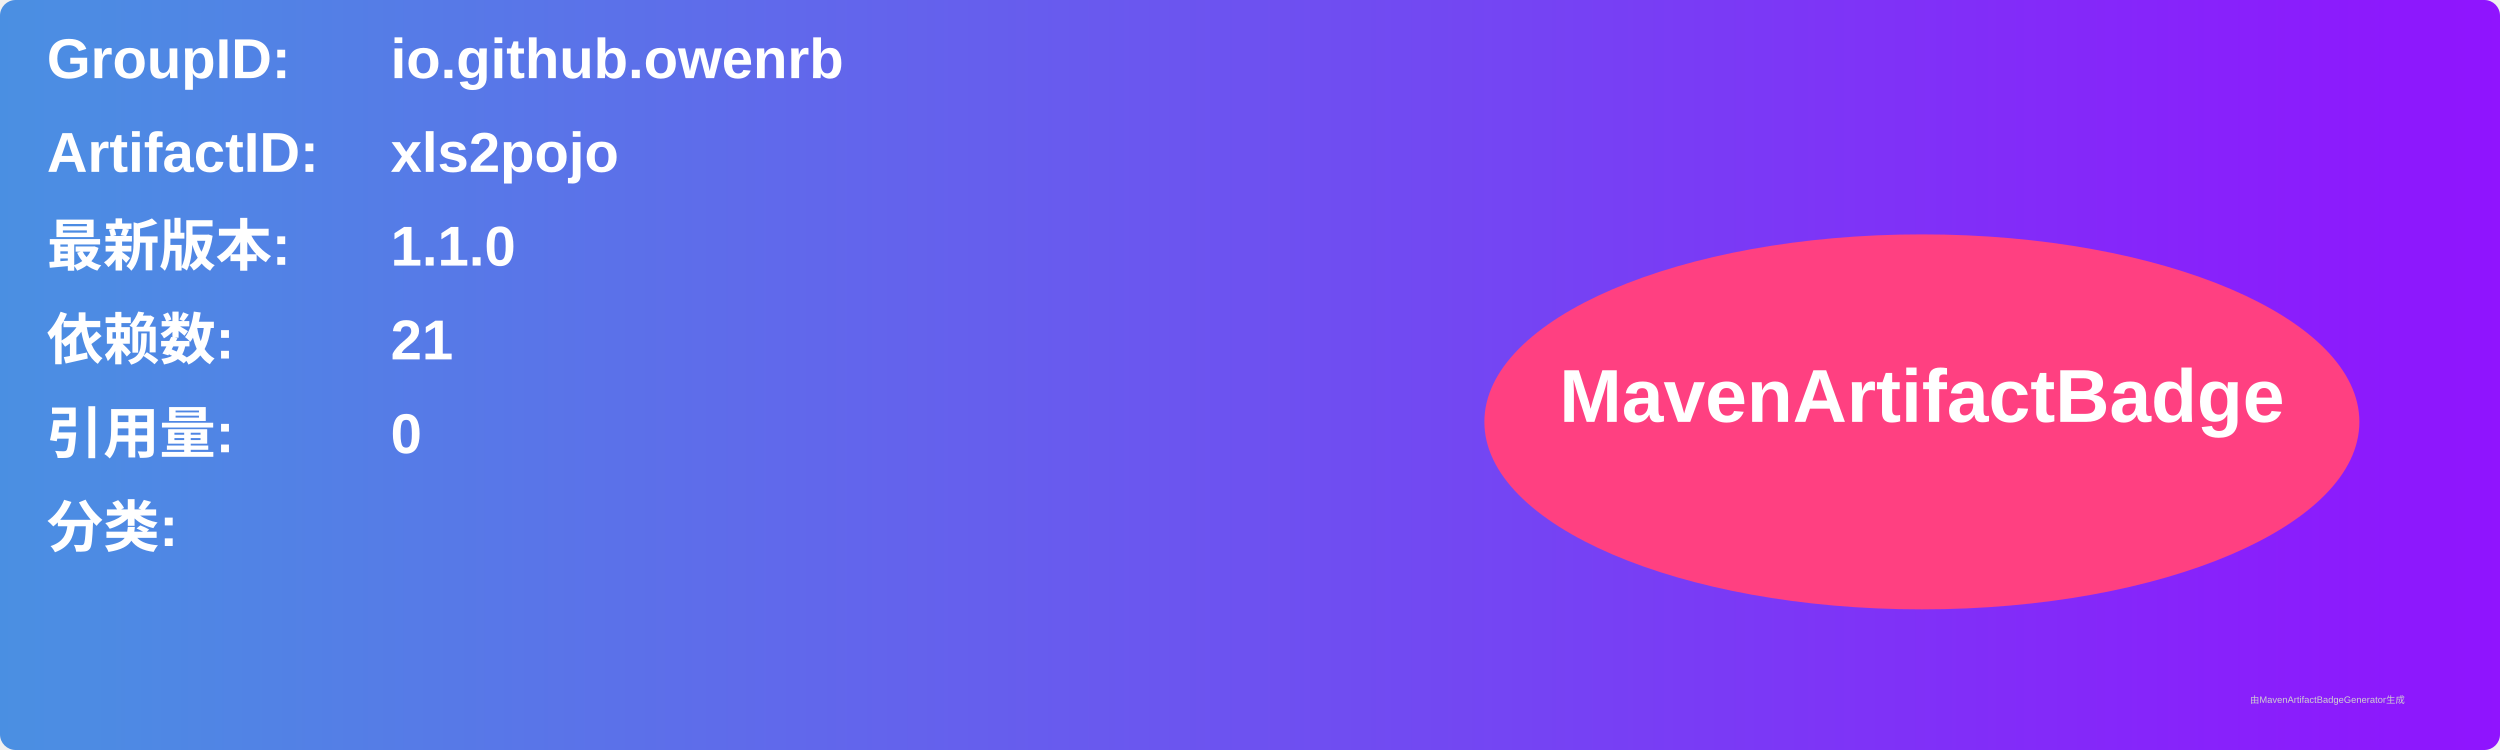
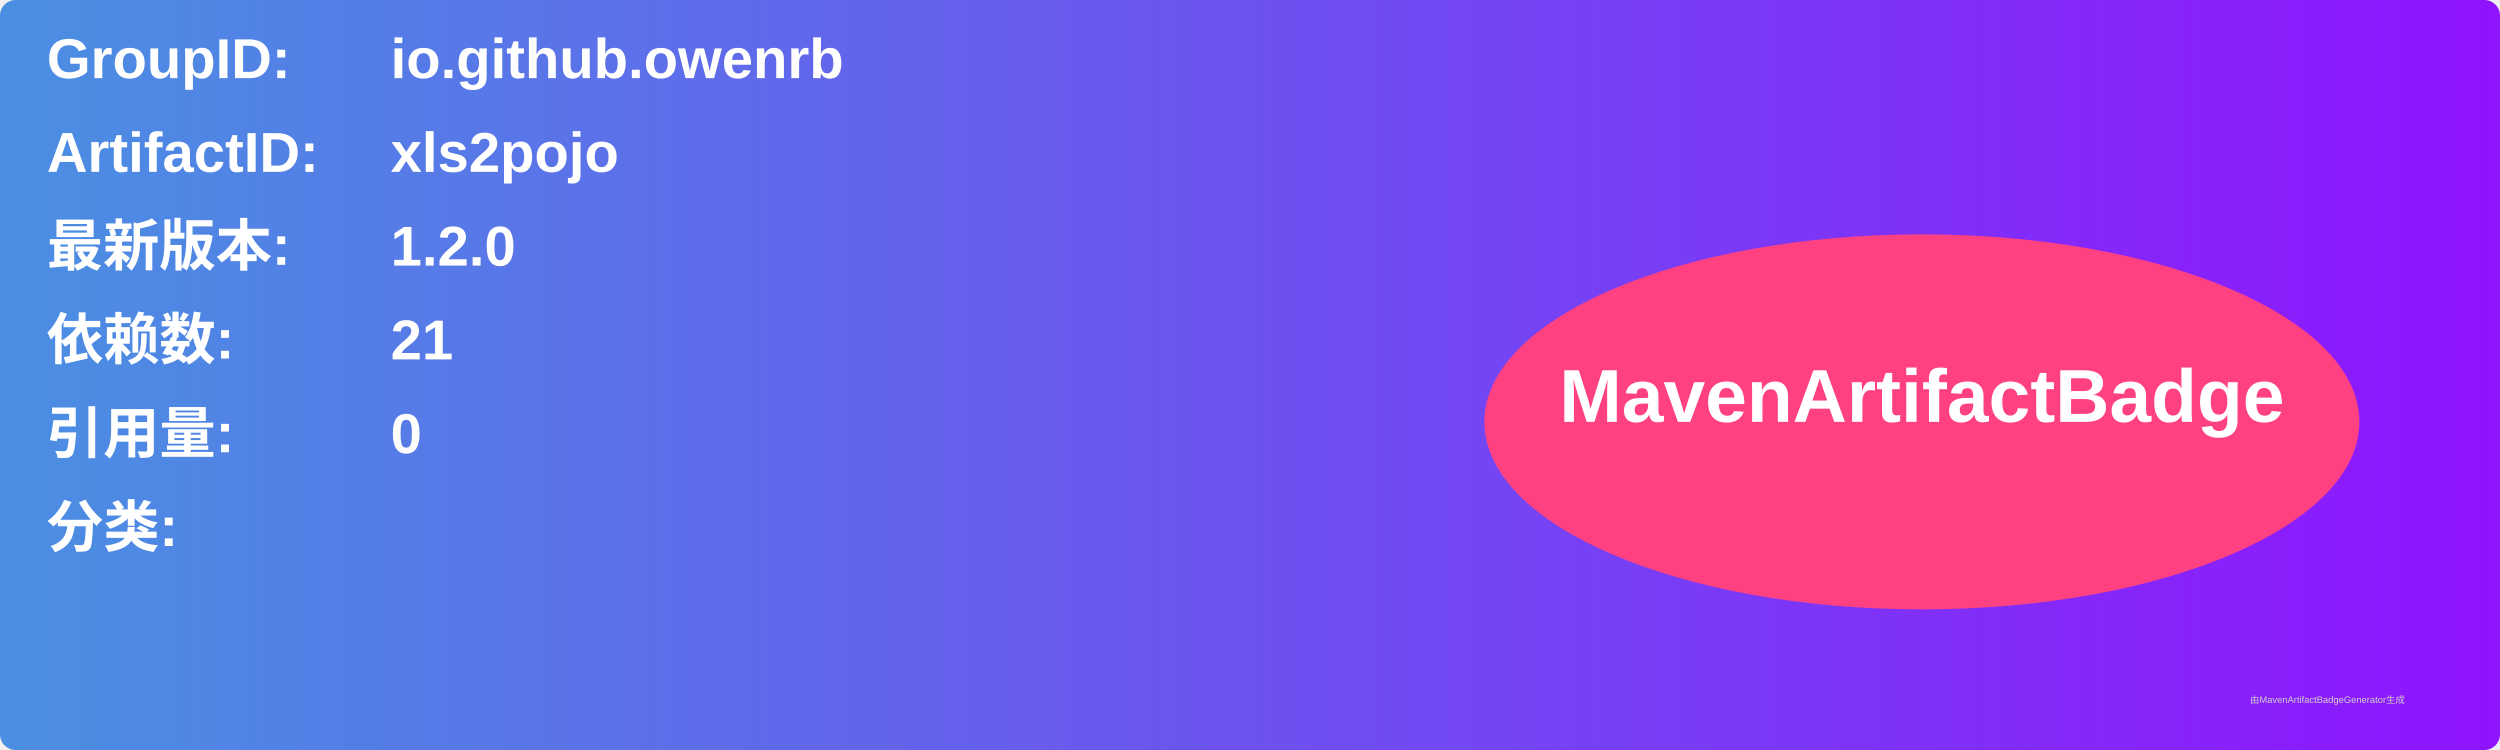
<svg xmlns="http://www.w3.org/2000/svg" width="800" height="240" viewBox="0 0 800 240">
  <linearGradient id="grad" x1="0%" y1="0%" x2="100%" y2="0%">
    <stop offset="0%" stop-color="#4a90e2" />
    <stop offset="100%" stop-color="#9013fe" />
  </linearGradient>
  <rect width="100%" height="100%" rx="5" ry="5" fill="url(#grad)" />
  <g transform="translate(15, 15)">
    <text x="0" y="10" font-family="Arial" font-size="18" fill="white" font-weight="bold" width="260">GroupID:</text>
    <text x="110" y="10" font-family="Arial" font-size="18" fill="white" font-weight="bold" width="460">io.github.owenrb</text>
    <text x="0" y="40" font-family="Arial" font-size="18" fill="white" font-weight="bold" width="260">ArtifactID:</text>
    <text x="110" y="40" font-family="Arial" font-size="18" fill="white" font-weight="bold" width="460">xls2pojo</text>
    <text x="0" y="70" font-family="Arial" font-size="18" fill="white" font-weight="bold">最新版本:</text>
    <text x="110" y="70" font-family="Arial" font-size="18" fill="white" font-weight="bold">
-       <tspan font-weight="bold">1.1.0</tspan>
+       <tspan font-weight="bold">1.2.0</tspan>
    </text>
    <text x="0" y="100" font-family="Arial" font-size="18" fill="white" font-weight="bold">依赖数: </text>
    <text x="110" y="100" font-family="Arial" font-size="18" fill="white">
      <tspan font-weight="bold">21</tspan>
    </text>
    <text x="0" y="130" font-family="Arial" font-size="18" fill="white" font-weight="bold">引用量: </text>
    <text x="110" y="130" font-family="Arial" font-size="18" fill="white">
      <tspan font-weight="bold">0</tspan>
    </text>
    <text x="0" y="160" font-family="Arial" font-size="18" fill="white" font-weight="bold">分类:</text>
    <text x="10" y="190" font-family="Arial" font-size="10" fill="white">
      <tspan font-weight="bold" />
    </text>
    <ellipse cx="600" cy="120" rx="140" ry="60" fill="#ff4081" />
    <text x="600" y="120" text-anchor="middle" font-family="Arial" font-size="24" fill="white" font-weight="bold">MavenArtifactBadge</text>
  </g>
  <text x="720" y="225" font-family="Arial" font-size="3" fill="#d0d0d0">由MavenArtifactBadgeGenerator生成</text>
</svg>
